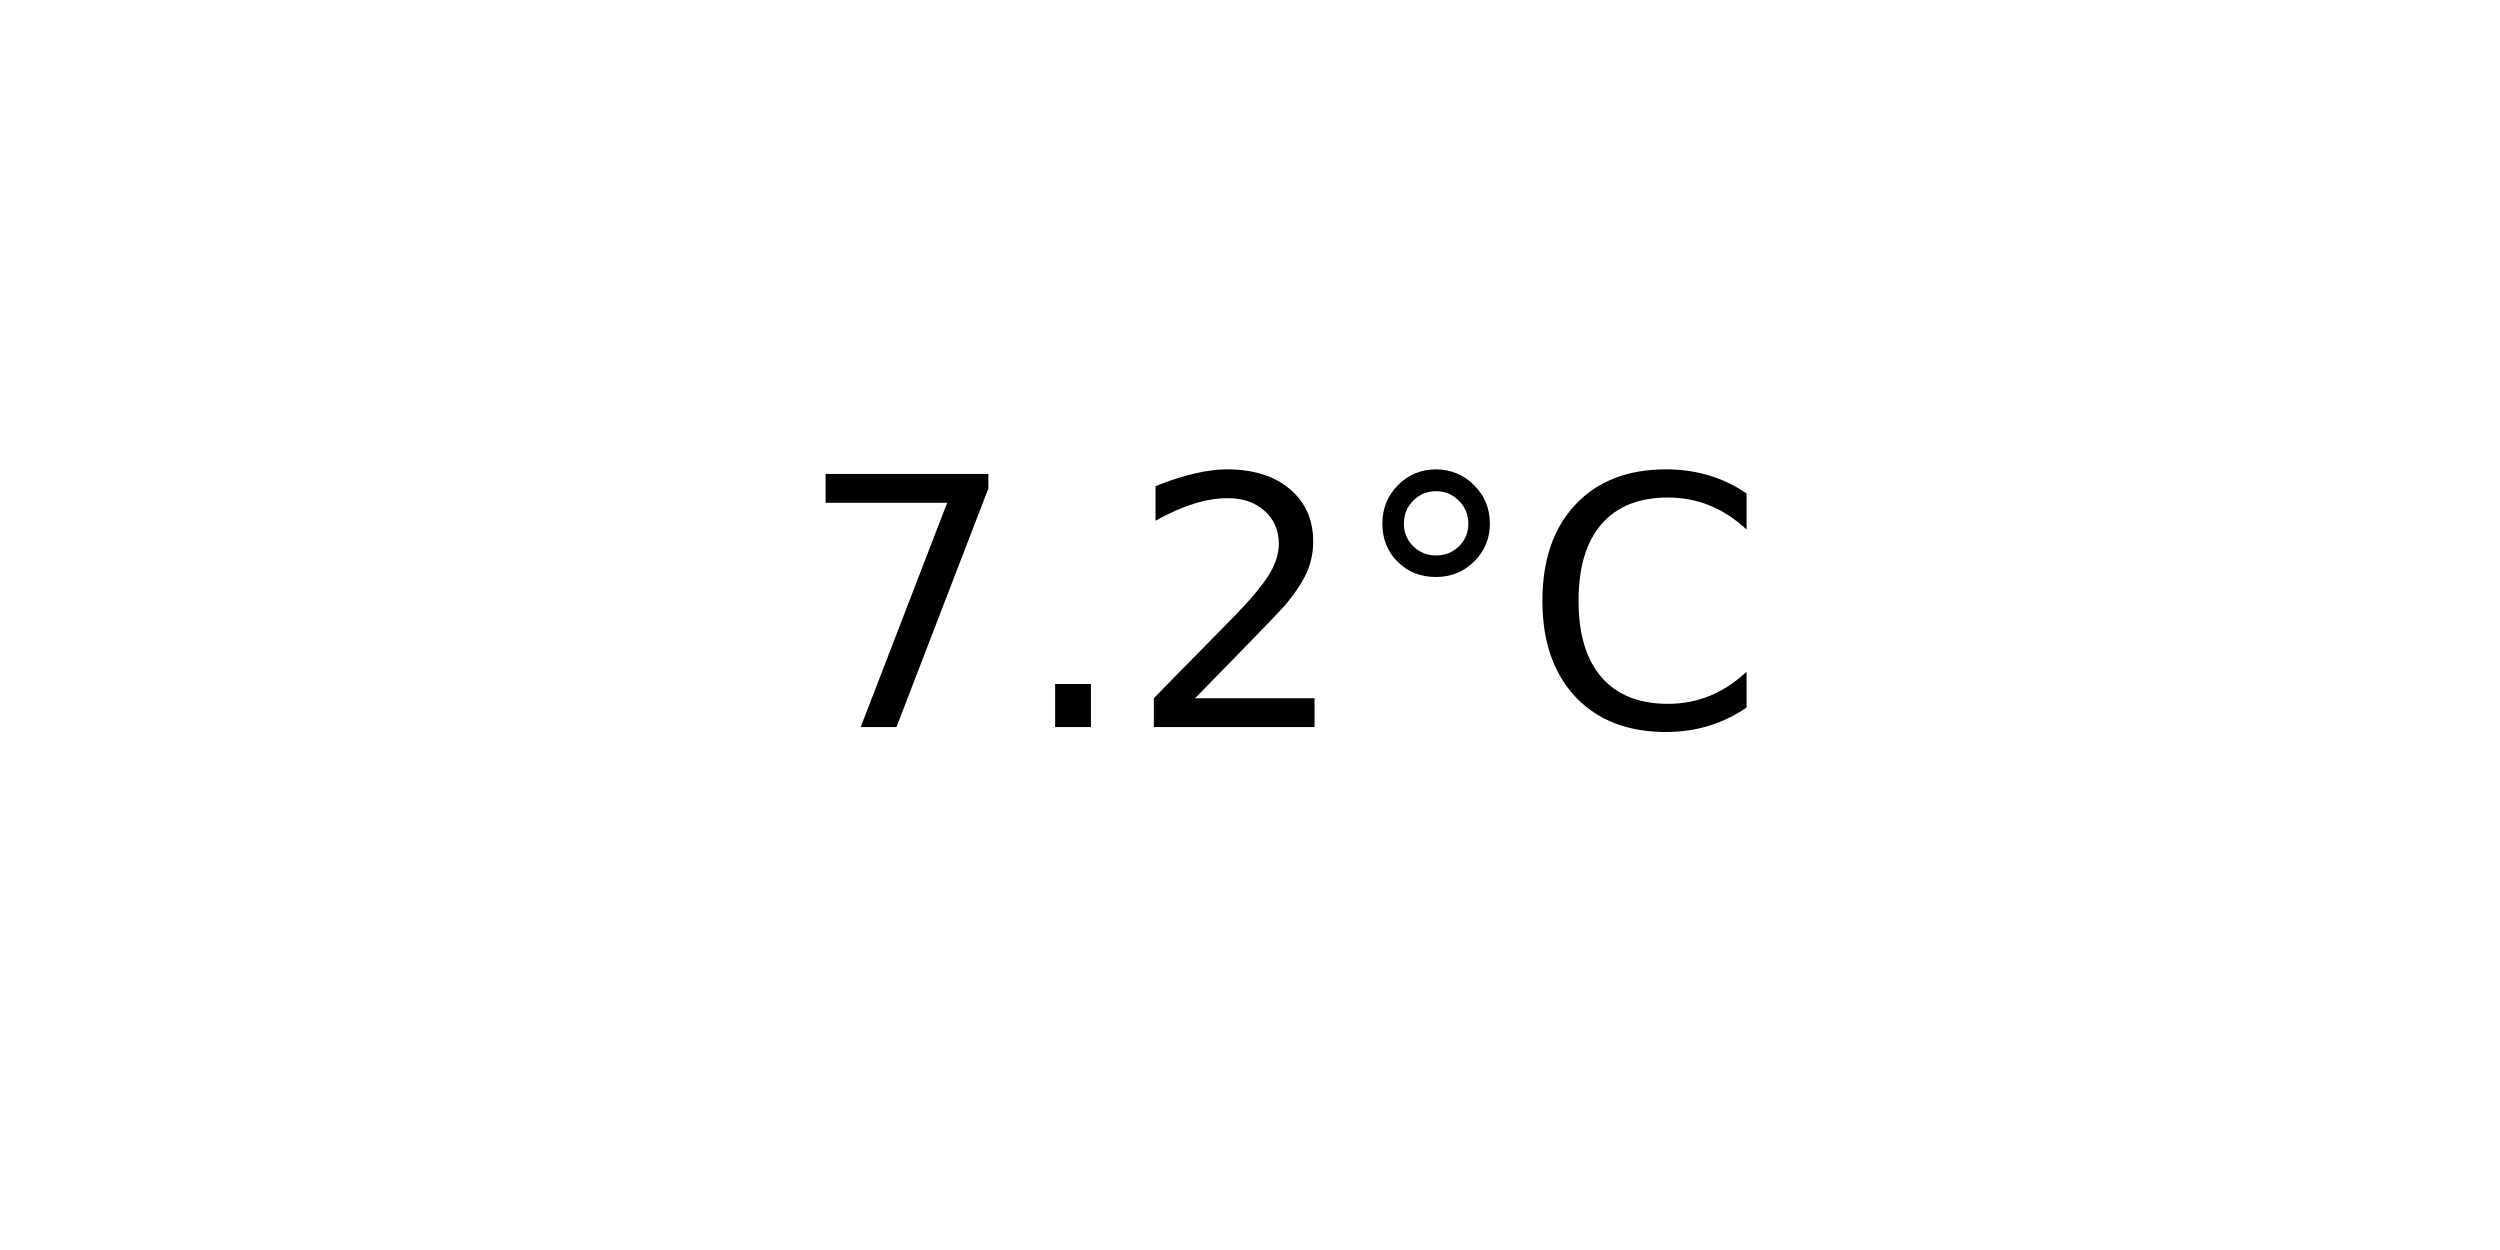
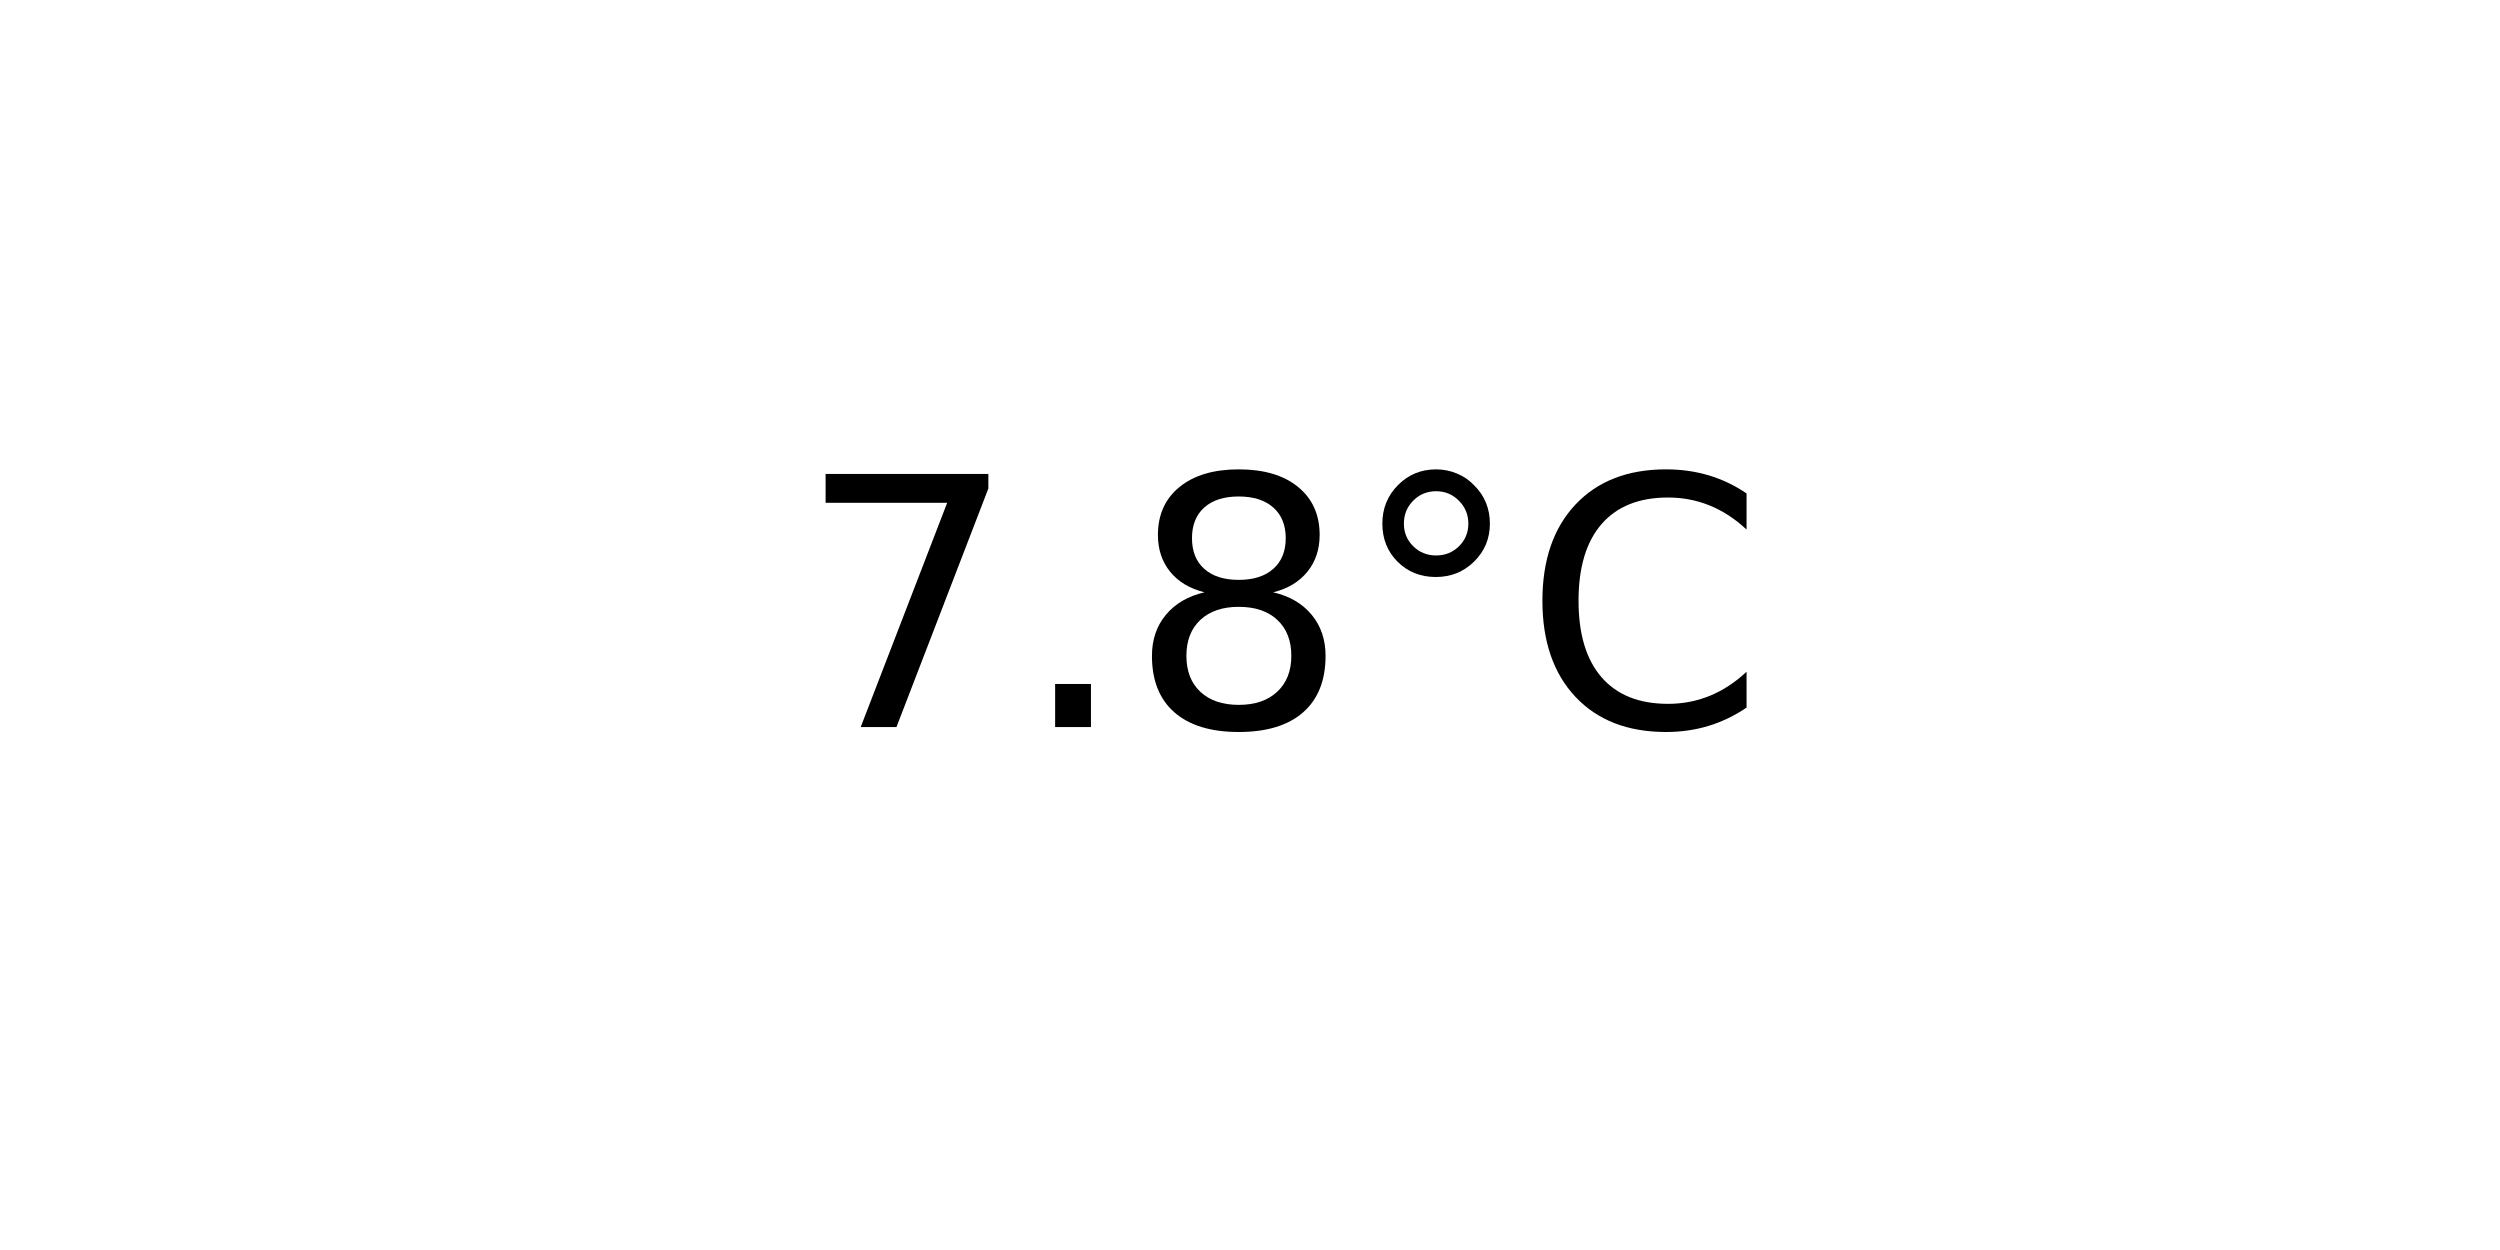
<svg xmlns="http://www.w3.org/2000/svg" xmlns:xlink="http://www.w3.org/1999/xlink" width="72pt" height="36pt" viewBox="0 0 72 36" version="1.1">
  <defs>
    <style type="text/css">*{stroke-linejoin: round; stroke-linecap: butt}</style>
  </defs>
  <g id="figure_1">
    <g id="axes_1">
      <g id="text_1">
        <g transform="translate(22.95703 20.93937) scale(0.1 -0.1)">
          <defs>
            <path id="DejaVuSans-37" d="M 525 4666  L 3525 4666  L 3525 4397  L 1831 0  L 1172 0  L 2766 4134  L 525 4134  L 525 4666  z " transform="scale(0.015625)" />
            <path id="DejaVuSans-2e" d="M 684 794  L 1344 794  L 1344 0  L 684 0  L 684 794  z " transform="scale(0.015625)" />
-             <path id="DejaVuSans-32" d="M 1228 531  L 3431 531  L 3431 0  L 469 0  L 469 531  Q 828 903 1448 1529  Q 2069 2156 2228 2338  Q 2531 2678 2651 2914  Q 2772 3150 2772 3378  Q 2772 3750 2511 3984  Q 2250 4219 1831 4219  Q 1534 4219 1204 4116  Q 875 4013 500 3803  L 500 4441  Q 881 4594 1212 4672  Q 1544 4750 1819 4750  Q 2544 4750 2975 4387  Q 3406 4025 3406 3419  Q 3406 3131 3298 2873  Q 3191 2616 2906 2266  Q 2828 2175 2409 1742  Q 1991 1309 1228 531  z " transform="scale(0.015625)" />
+             <path id="DejaVuSans-38" d="M 2034 2216  Q 1584 2216 1326 1975  Q 1069 1734 1069 1313  Q 1069 891 1326 650  Q 1584 409 2034 409  Q 2484 409 2743 651  Q 3003 894 3003 1313  Q 3003 1734 2745 1975  Q 2488 2216 2034 2216  z M 1403 2484  Q 997 2584 770 2862  Q 544 3141 544 3541  Q 544 4100 942 4425  Q 1341 4750 2034 4750  Q 2731 4750 3128 4425  Q 3525 4100 3525 3541  Q 3525 3141 3298 2862  Q 3072 2584 2669 2484  Q 3125 2378 3379 2068  Q 3634 1759 3634 1313  Q 3634 634 3220 271  Q 2806 -91 2034 -91  Q 1263 -91 848 271  Q 434 634 434 1313  Q 434 1759 690 2068  Q 947 2378 1403 2484  z M 1172 3481  Q 1172 3119 1398 2916  Q 1625 2713 2034 2713  Q 2441 2713 2670 2916  Q 2900 3119 2900 3481  Q 2900 3844 2670 4047  Q 2441 4250 2034 4250  Q 1625 4250 1398 4047  Q 1172 3844 1172 3481  z " transform="scale(0.015625)" />
            <path id="DejaVuSans-b0" d="M 1600 4347  Q 1350 4347 1178 4173  Q 1006 4000 1006 3750  Q 1006 3503 1178 3333  Q 1350 3163 1600 3163  Q 1850 3163 2022 3333  Q 2194 3503 2194 3750  Q 2194 3997 2020 4172  Q 1847 4347 1600 4347  z M 1600 4750  Q 1800 4750 1984 4673  Q 2169 4597 2303 4453  Q 2447 4313 2519 4134  Q 2591 3956 2591 3750  Q 2591 3338 2302 3052  Q 2013 2766 1594 2766  Q 1172 2766 890 3047  Q 609 3328 609 3750  Q 609 4169 896 4459  Q 1184 4750 1600 4750  z " transform="scale(0.015625)" />
            <path id="DejaVuSans-43" d="M 4122 4306  L 4122 3641  Q 3803 3938 3442 4084  Q 3081 4231 2675 4231  Q 1875 4231 1450 3742  Q 1025 3253 1025 2328  Q 1025 1406 1450 917  Q 1875 428 2675 428  Q 3081 428 3442 575  Q 3803 722 4122 1019  L 4122 359  Q 3791 134 3420 21  Q 3050 -91 2638 -91  Q 1578 -91 968 557  Q 359 1206 359 2328  Q 359 3453 968 4101  Q 1578 4750 2638 4750  Q 3056 4750 3426 4639  Q 3797 4528 4122 4306  z " transform="scale(0.015625)" />
          </defs>
          <use xlink:href="#DejaVuSans-37" />
          <use xlink:href="#DejaVuSans-2e" x="63.623" />
-           <use xlink:href="#DejaVuSans-32" x="95.41" />
+           <use xlink:href="#DejaVuSans-38" x="95.41" />
          <use xlink:href="#DejaVuSans-b0" x="159.033" />
          <use xlink:href="#DejaVuSans-43" x="209.033" />
        </g>
      </g>
    </g>
  </g>
</svg>
